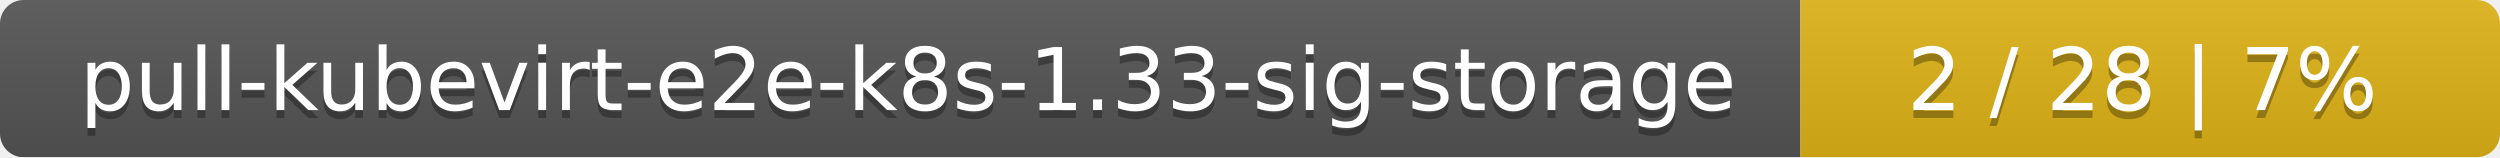
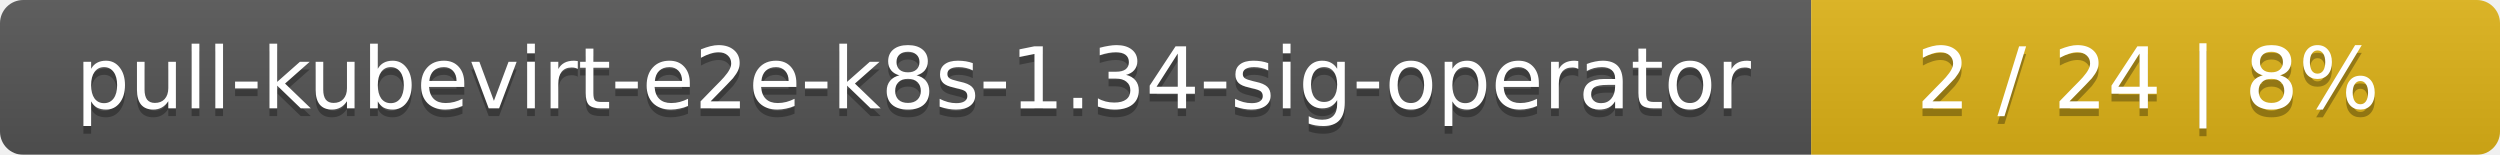
- <svg xmlns="http://www.w3.org/2000/svg" width="318" height="20">
+ <svg xmlns="http://www.w3.org/2000/svg" width="323" height="20">
  <linearGradient id="smooth" x2="0" y2="100%">
    <stop offset="0" stop-color="#bbb" stop-opacity=".1" />
    <stop offset="1" stop-opacity=".1" />
  </linearGradient>
  <mask id="round">
-     <rect width="318" height="20" rx="3" fill="#fff" />
+     <rect width="323" height="20" rx="3" fill="#fff" />
  </mask>
  <g mask="url(#round)">
-     <rect width="229" height="20" fill="#555" />
-     <rect x="229" width="89" height="20" fill="#dfb317" />
-     <rect width="318" height="20" fill="url(#smooth)" />
+     <rect width="234" height="20" fill="#555" />
+     <rect x="234" width="89" height="20" fill="#dfb317" />
+     <rect width="323" height="20" fill="url(#smooth)" />
  </g>
  <g fill="#fff" text-anchor="middle" font-family="DejaVu Sans,Verdana,Geneva,sans-serif" font-size="11">
-     <text x="115.5" y="15" fill="#010101" fill-opacity=".3">pull-kubevirt-e2e-k8s-1.33-sig-storage</text>
-     <text x="115.5" y="14">pull-kubevirt-e2e-k8s-1.33-sig-storage</text>
-     <text x="272.5" y="15" fill="#010101" fill-opacity=".3">2 / 28    |    7%</text>
-     <text x="272.5" y="14">2 / 28    |    7%</text>
+     <text x="118" y="15" fill="#010101" fill-opacity=".3">pull-kubevirt-e2e-k8s-1.34-sig-operator</text>
+     <text x="118" y="14">pull-kubevirt-e2e-k8s-1.34-sig-operator</text>
+     <text x="277.5" y="15" fill="#010101" fill-opacity=".3">2 / 24    |    8%</text>
+     <text x="277.5" y="14">2 / 24    |    8%</text>
  </g>
</svg>
